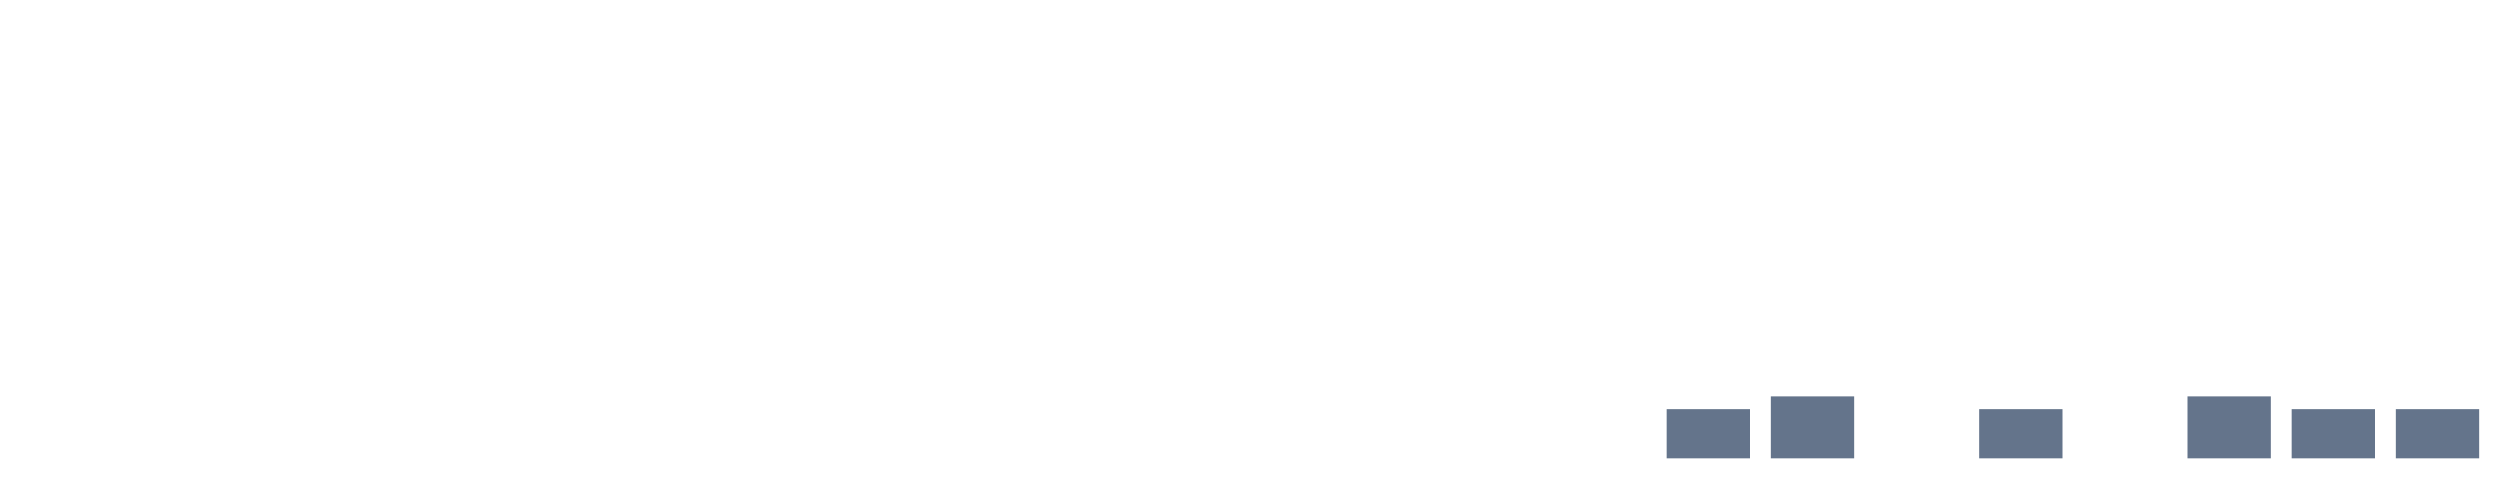
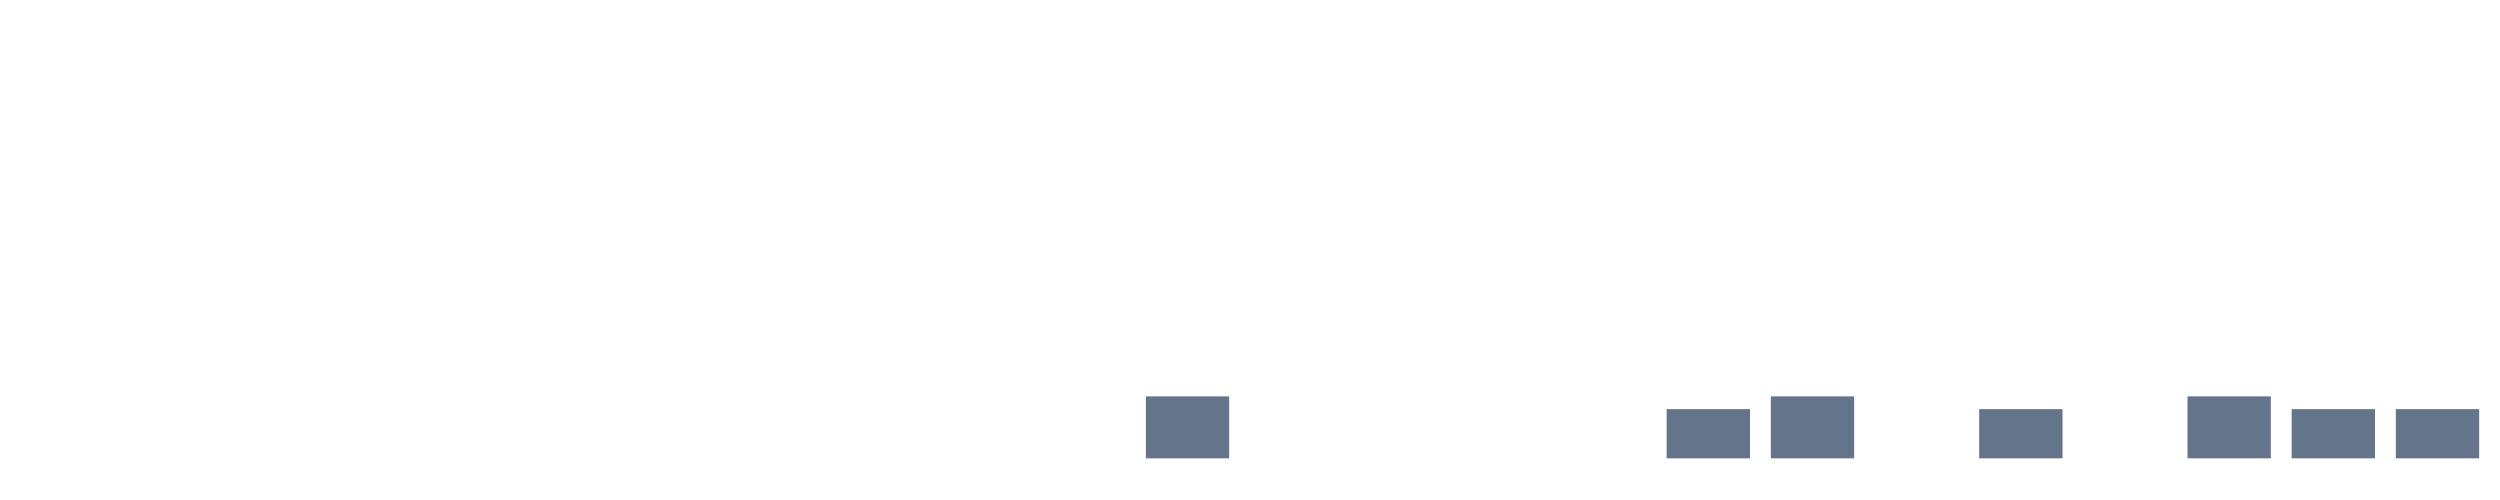
<svg xmlns="http://www.w3.org/2000/svg" width="120" height="24" viewBox="0 0 120 24" role="img" aria-labelledby="title desc">
  <rect x="0" y="22.000" width="4" height="0.000" fill="#64748b" />
  <rect x="5" y="22.000" width="4" height="0.000" fill="#64748b" />
  <rect x="10" y="22.000" width="4" height="0.000" fill="#64748b" />
  <rect x="15" y="22.000" width="4" height="0.000" fill="#64748b" />
  <rect x="20" y="22.000" width="4" height="0.000" fill="#64748b" />
  <rect x="25" y="22.000" width="4" height="0.000" fill="#64748b" />
  <rect x="30" y="22.000" width="4" height="0.000" fill="#64748b" />
  <rect x="35" y="22.000" width="4" height="0.000" fill="#64748b" />
  <rect x="40" y="22.000" width="4" height="0.000" fill="#64748b" />
  <rect x="45" y="22.000" width="4" height="0.000" fill="#64748b" />
  <rect x="50" y="22.000" width="4" height="0.000" fill="#64748b" />
-   <rect x="55" y="22.000" width="4" height="0.000" fill="#64748b" />
+   <rect x="55" y="19.026" width="4" height="2.974" fill="#64748b" />
  <rect x="60" y="22.000" width="4" height="0.000" fill="#64748b" />
  <rect x="65" y="22.000" width="4" height="0.000" fill="#64748b" />
  <rect x="70" y="22.000" width="4" height="0.000" fill="#64748b" />
  <rect x="75" y="22.000" width="4" height="0.000" fill="#64748b" />
  <rect x="80" y="19.639" width="4" height="2.361" fill="#64748b" />
  <rect x="85" y="19.026" width="4" height="2.974" fill="#64748b" />
  <rect x="90" y="22.000" width="4" height="0.000" fill="#64748b" />
  <rect x="95" y="19.639" width="4" height="2.361" fill="#64748b" />
  <rect x="100" y="22.000" width="4" height="0.000" fill="#64748b" />
  <rect x="105" y="19.026" width="4" height="2.974" fill="#64748b" />
  <rect x="110" y="19.639" width="4" height="2.361" fill="#64748b" />
  <rect x="115" y="19.639" width="4" height="2.361" fill="#64748b" />
</svg>
